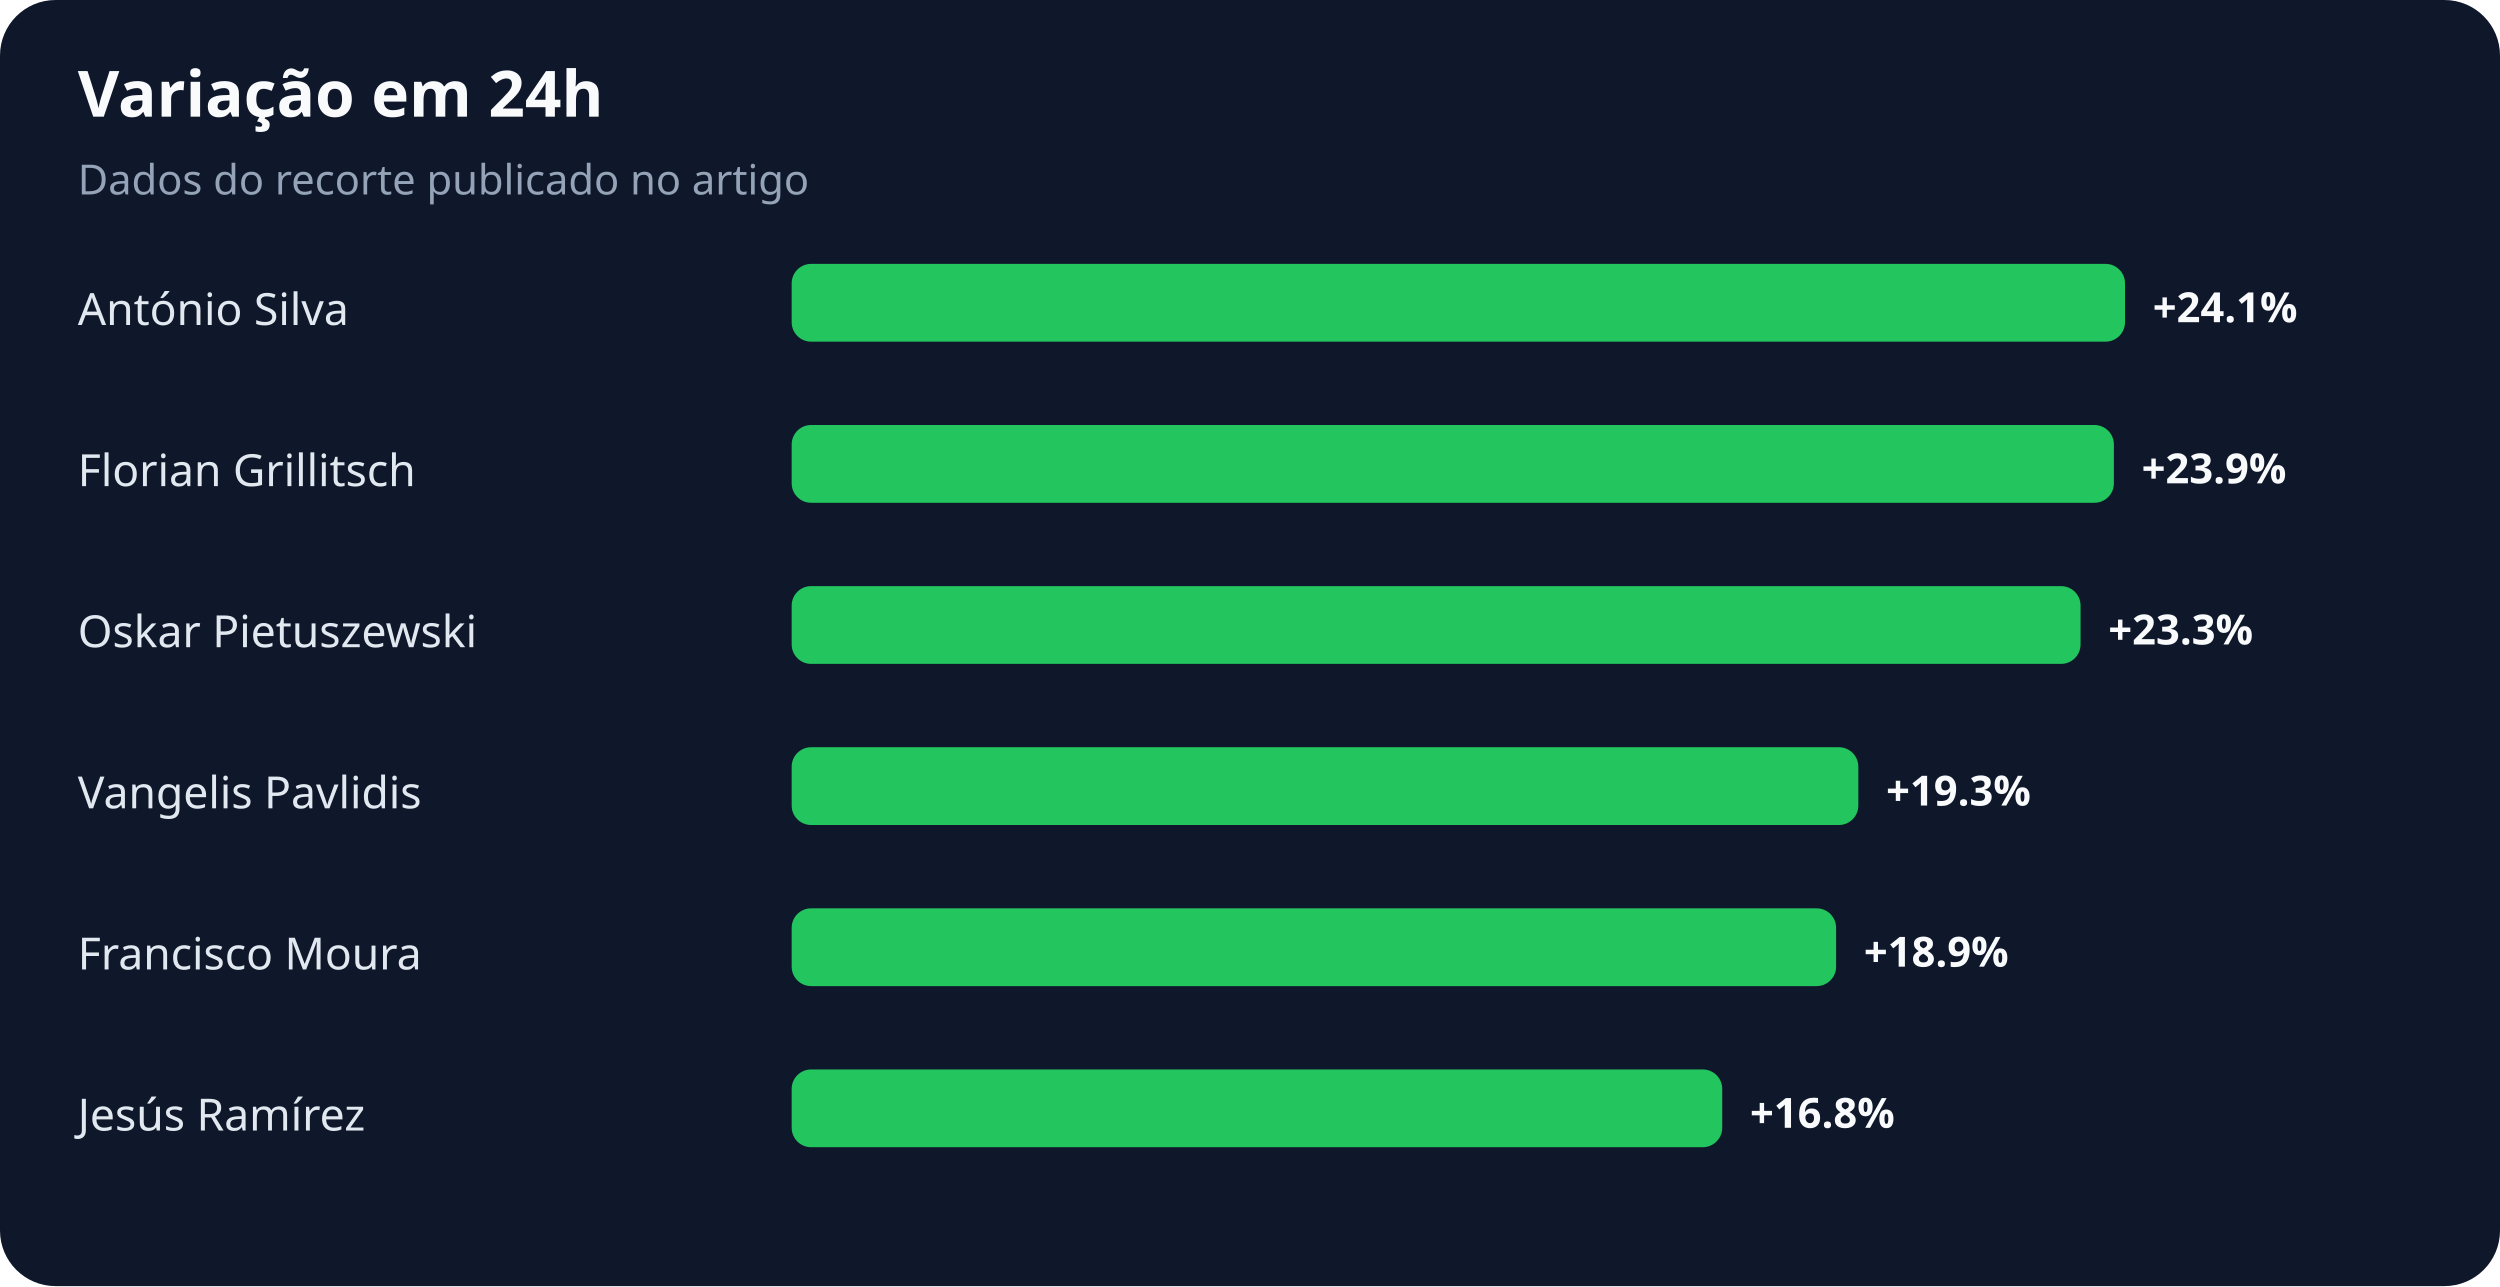
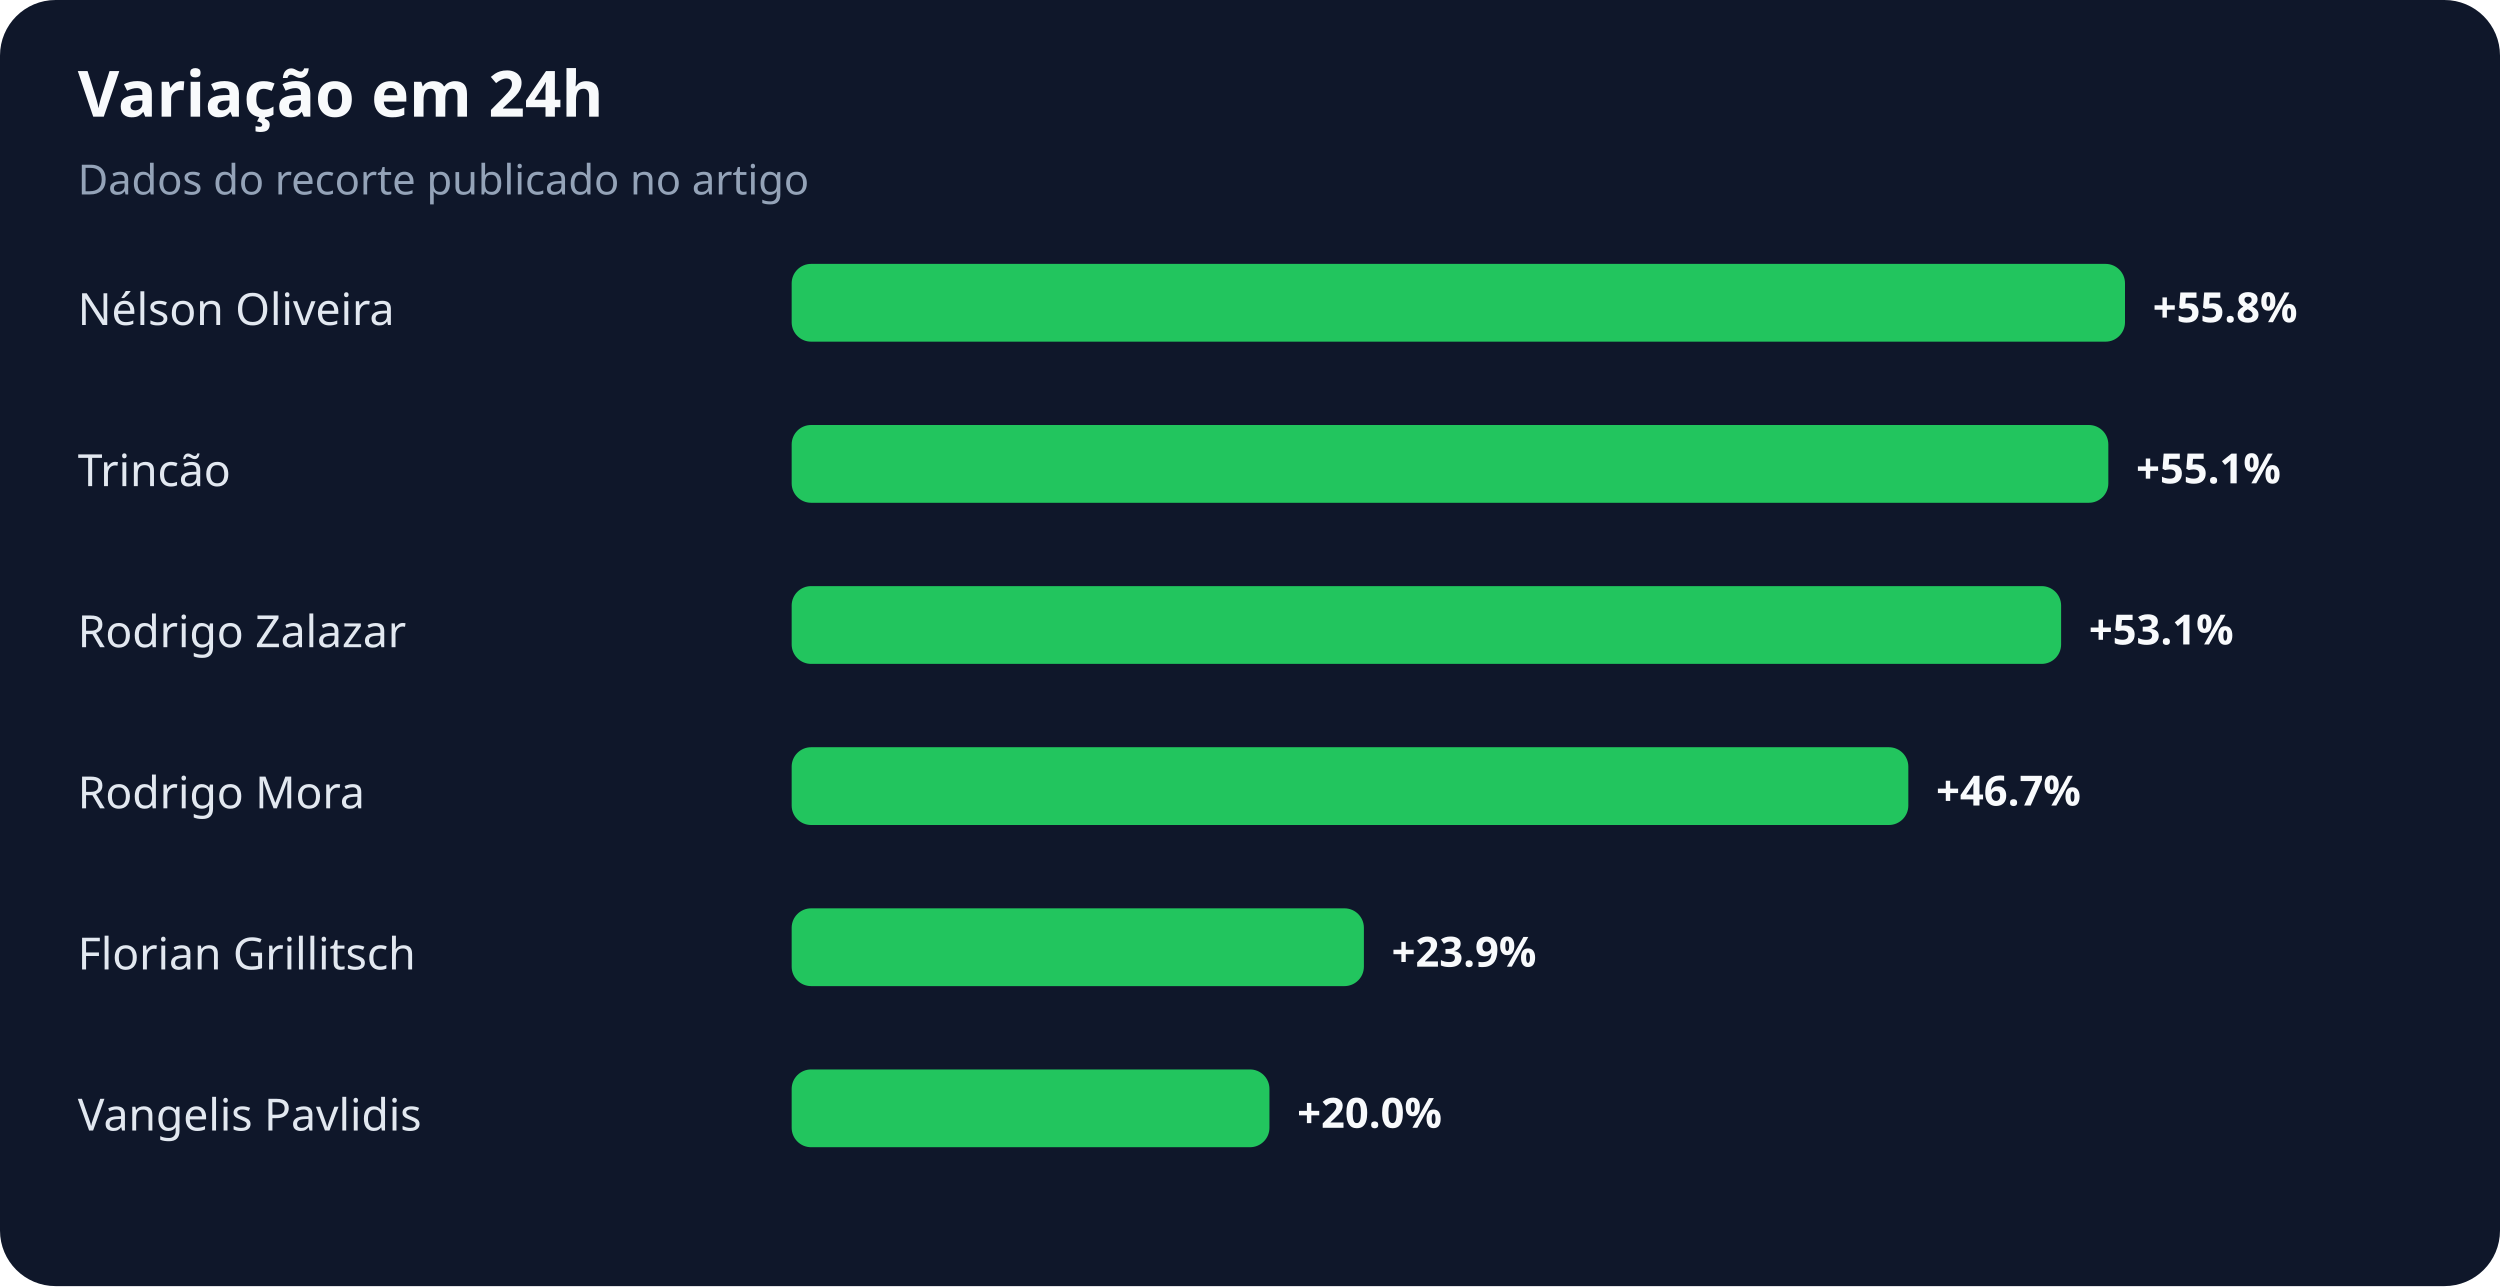
<svg xmlns="http://www.w3.org/2000/svg" width="900" height="463" viewBox="0 0 900 463" role="img" aria-labelledby="title desc">
  <rect width="100%" height="100%" rx="20" fill="#0f172a" />
  <text x="28" y="42" fill="#f8fafc" font-family="system-ui,sans-serif" font-size="23" font-weight="700">Variação em 24h</text>
  <text x="28" y="70" fill="#94a3b8" font-family="system-ui,sans-serif" font-size="15">Dados do recorte publicado no artigo</text>
-   <text x="28" y="117" fill="#e2e8f0" font-family="system-ui,sans-serif" font-size="16">António Silva</text>
+   <text x="28" y="117" fill="#e2e8f0" font-family="system-ui,sans-serif" font-size="16">Nélson Oliveira</text>
  <rect x="285" y="95" width="480" height="28" rx="7" fill="#22c55e" />
-   <text x="775" y="116" fill="#f8fafc" font-family="system-ui,sans-serif" font-size="15" font-weight="700">+24.1%</text>
-   <text x="28" y="175" fill="#e2e8f0" font-family="system-ui,sans-serif" font-size="16">Florian Grillitsch</text>
-   <rect x="285" y="153" width="476" height="28" rx="7" fill="#22c55e" />
-   <text x="771" y="174" fill="#f8fafc" font-family="system-ui,sans-serif" font-size="15" font-weight="700">+23.9%</text>
-   <text x="28" y="233" fill="#e2e8f0" font-family="system-ui,sans-serif" font-size="16">Oskar Pietuszewski</text>
-   <rect x="285" y="211" width="464" height="28" rx="7" fill="#22c55e" />
-   <text x="759" y="232" fill="#f8fafc" font-family="system-ui,sans-serif" font-size="15" font-weight="700">+23.3%</text>
-   <text x="28" y="291" fill="#e2e8f0" font-family="system-ui,sans-serif" font-size="16">Vangelis Pavlidis</text>
-   <rect x="285" y="269" width="384" height="28" rx="7" fill="#22c55e" />
-   <text x="679" y="290" fill="#f8fafc" font-family="system-ui,sans-serif" font-size="15" font-weight="700">+19.3%</text>
-   <text x="28" y="349" fill="#e2e8f0" font-family="system-ui,sans-serif" font-size="16">Francisco Moura</text>
-   <rect x="285" y="327" width="376" height="28" rx="7" fill="#22c55e" />
-   <text x="671" y="348" fill="#f8fafc" font-family="system-ui,sans-serif" font-size="15" font-weight="700">+18.9%</text>
-   <text x="28" y="407" fill="#e2e8f0" font-family="system-ui,sans-serif" font-size="16">Jesús Ramírez</text>
-   <rect x="285" y="385" width="335" height="28" rx="7" fill="#22c55e" />
-   <text x="630" y="406" fill="#f8fafc" font-family="system-ui,sans-serif" font-size="15" font-weight="700">+16.8%</text>
+   <text x="775" y="116" fill="#f8fafc" font-family="system-ui,sans-serif" font-size="15" font-weight="700">+55.8%</text>
+   <text x="28" y="175" fill="#e2e8f0" font-family="system-ui,sans-serif" font-size="16">Trincão</text>
+   <rect x="285" y="153" width="474" height="28" rx="7" fill="#22c55e" />
+   <text x="769" y="174" fill="#f8fafc" font-family="system-ui,sans-serif" font-size="15" font-weight="700">+55.1%</text>
+   <text x="28" y="233" fill="#e2e8f0" font-family="system-ui,sans-serif" font-size="16">Rodrigo Zalazar</text>
+   <rect x="285" y="211" width="457" height="28" rx="7" fill="#22c55e" />
+   <text x="752" y="232" fill="#f8fafc" font-family="system-ui,sans-serif" font-size="15" font-weight="700">+53.1%</text>
+   <text x="28" y="291" fill="#e2e8f0" font-family="system-ui,sans-serif" font-size="16">Rodrigo Mora</text>
+   <rect x="285" y="269" width="402" height="28" rx="7" fill="#22c55e" />
+   <text x="697" y="290" fill="#f8fafc" font-family="system-ui,sans-serif" font-size="15" font-weight="700">+46.7%</text>
+   <text x="28" y="349" fill="#e2e8f0" font-family="system-ui,sans-serif" font-size="16">Florian Grillitsch</text>
+   <rect x="285" y="327" width="206" height="28" rx="7" fill="#22c55e" />
+   <text x="501" y="348" fill="#f8fafc" font-family="system-ui,sans-serif" font-size="15" font-weight="700">+23.9%</text>
+   <text x="28" y="407" fill="#e2e8f0" font-family="system-ui,sans-serif" font-size="16">Vangelis Pavlidis</text>
+   <rect x="285" y="385" width="172" height="28" rx="7" fill="#22c55e" />
+   <text x="467" y="406" fill="#f8fafc" font-family="system-ui,sans-serif" font-size="15" font-weight="700">+20.0%</text>
</svg>
